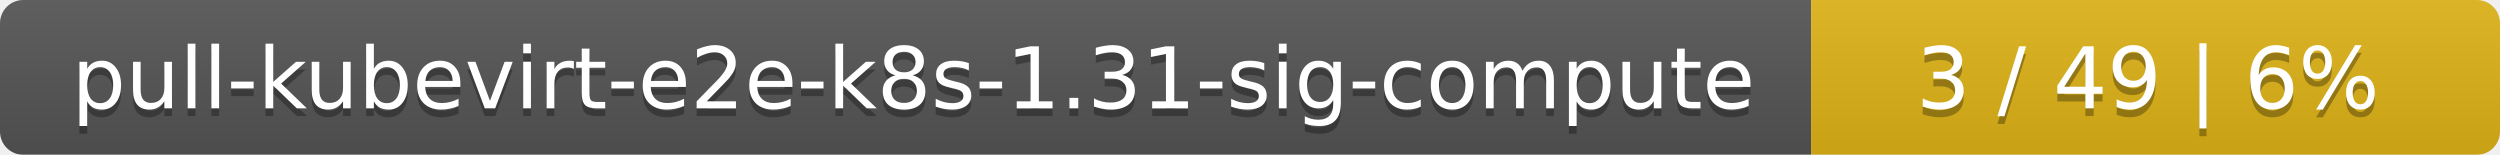
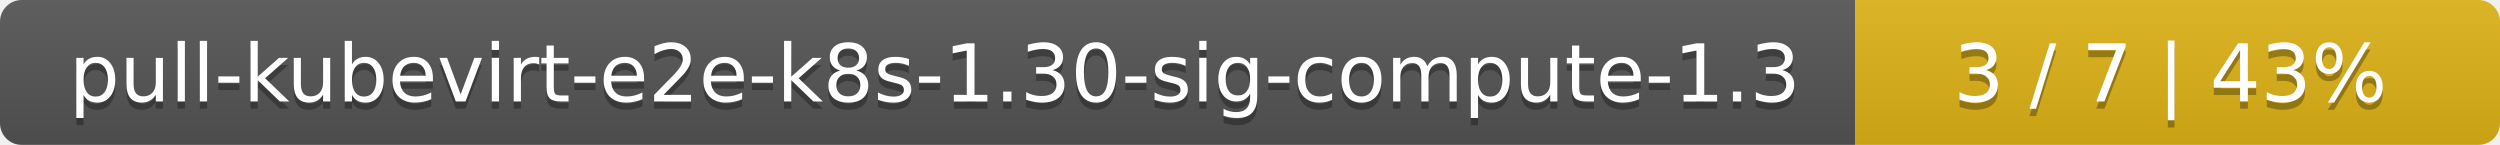
- <svg xmlns="http://www.w3.org/2000/svg" width="323" height="20">
+ <svg xmlns="http://www.w3.org/2000/svg" width="345" height="20">
  <linearGradient id="smooth" x2="0" y2="100%">
    <stop offset="0" stop-color="#bbb" stop-opacity=".1" />
    <stop offset="1" stop-opacity=".1" />
  </linearGradient>
  <mask id="round">
-     <rect width="323" height="20" rx="3" fill="#fff" />
+     <rect width="345" height="20" rx="3" fill="#fff" />
  </mask>
  <g mask="url(#round)">
-     <rect width="234" height="20" fill="#555" />
-     <rect x="234" width="89" height="20" fill="#dfb317" />
-     <rect width="323" height="20" fill="url(#smooth)" />
+     <rect width="256" height="20" fill="#555" />
+     <rect x="256" width="89" height="20" fill="#dfb317" />
+     <rect width="345" height="20" fill="url(#smooth)" />
  </g>
  <g fill="#fff" text-anchor="middle" font-family="DejaVu Sans,Verdana,Geneva,sans-serif" font-size="11">
-     <text x="118" y="15" fill="#010101" fill-opacity=".3">pull-kubevirt-e2e-k8s-1.31-sig-compute</text>
-     <text x="118" y="14">pull-kubevirt-e2e-k8s-1.31-sig-compute</text>
-     <text x="277.5" y="15" fill="#010101" fill-opacity=".3">3 / 49    |    6%</text>
-     <text x="277.5" y="14">3 / 49    |    6%</text>
+     <text x="129" y="15" fill="#010101" fill-opacity=".3">pull-kubevirt-e2e-k8s-1.30-sig-compute-1.3</text>
+     <text x="129" y="14">pull-kubevirt-e2e-k8s-1.30-sig-compute-1.3</text>
+     <text x="299.5" y="15" fill="#010101" fill-opacity=".3">3 / 7    |    43%</text>
+     <text x="299.5" y="14">3 / 7    |    43%</text>
  </g>
</svg>
